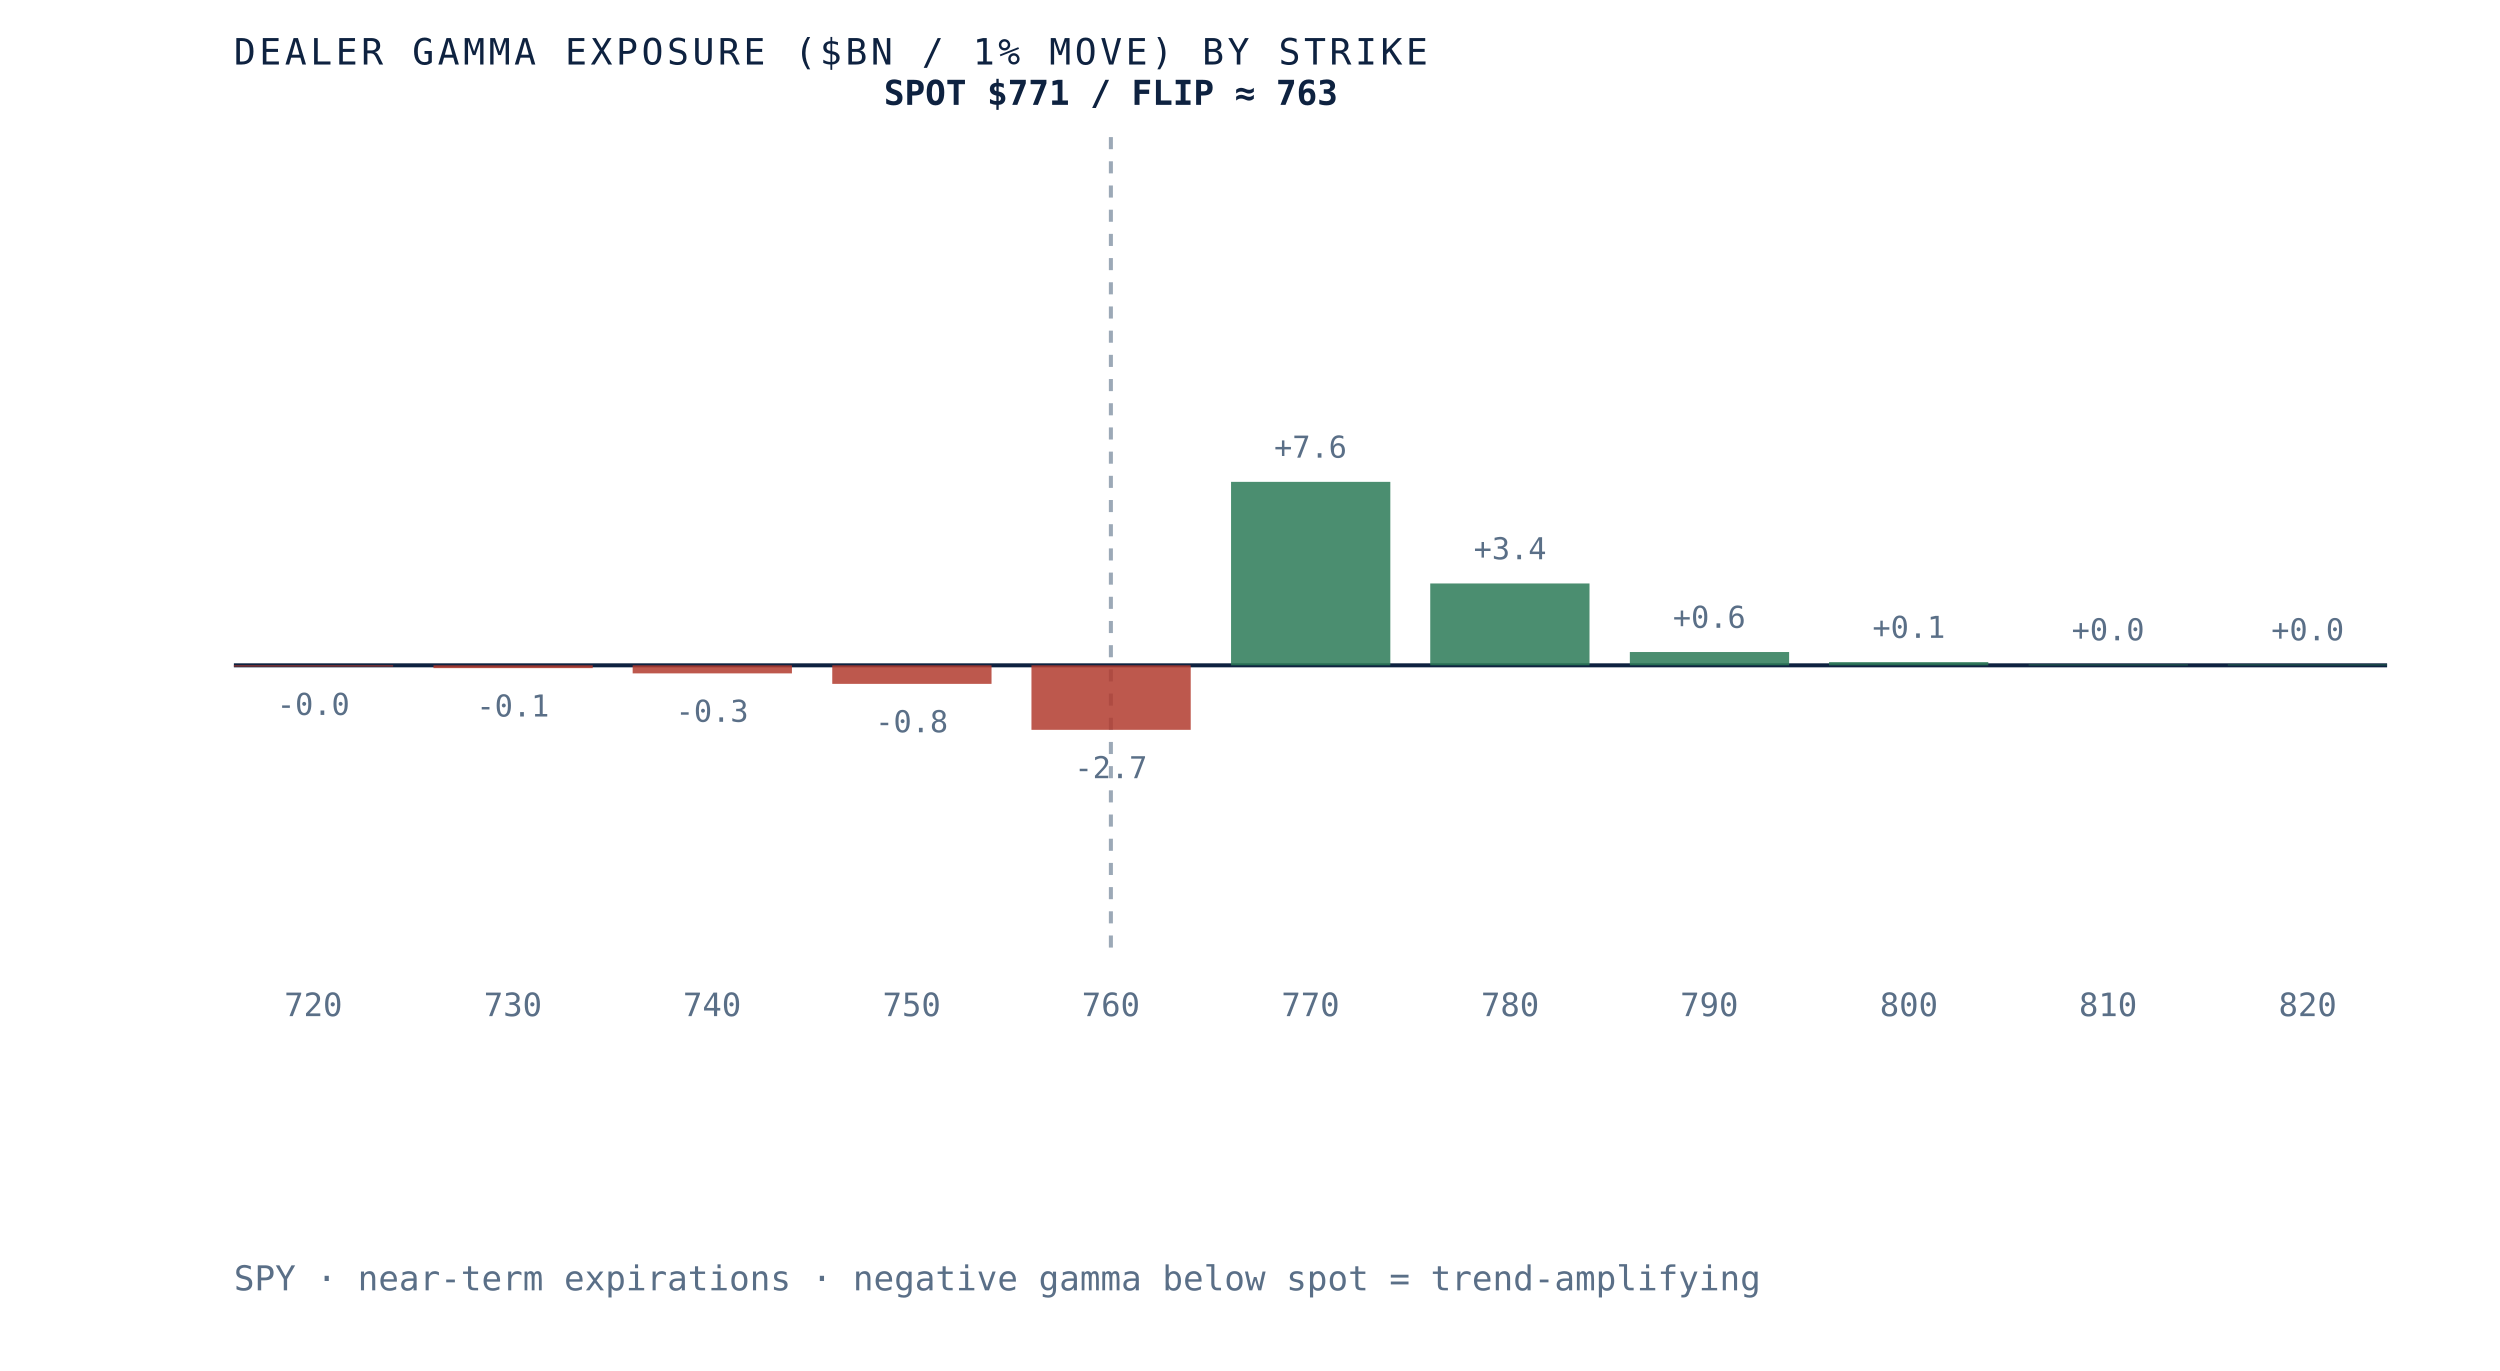
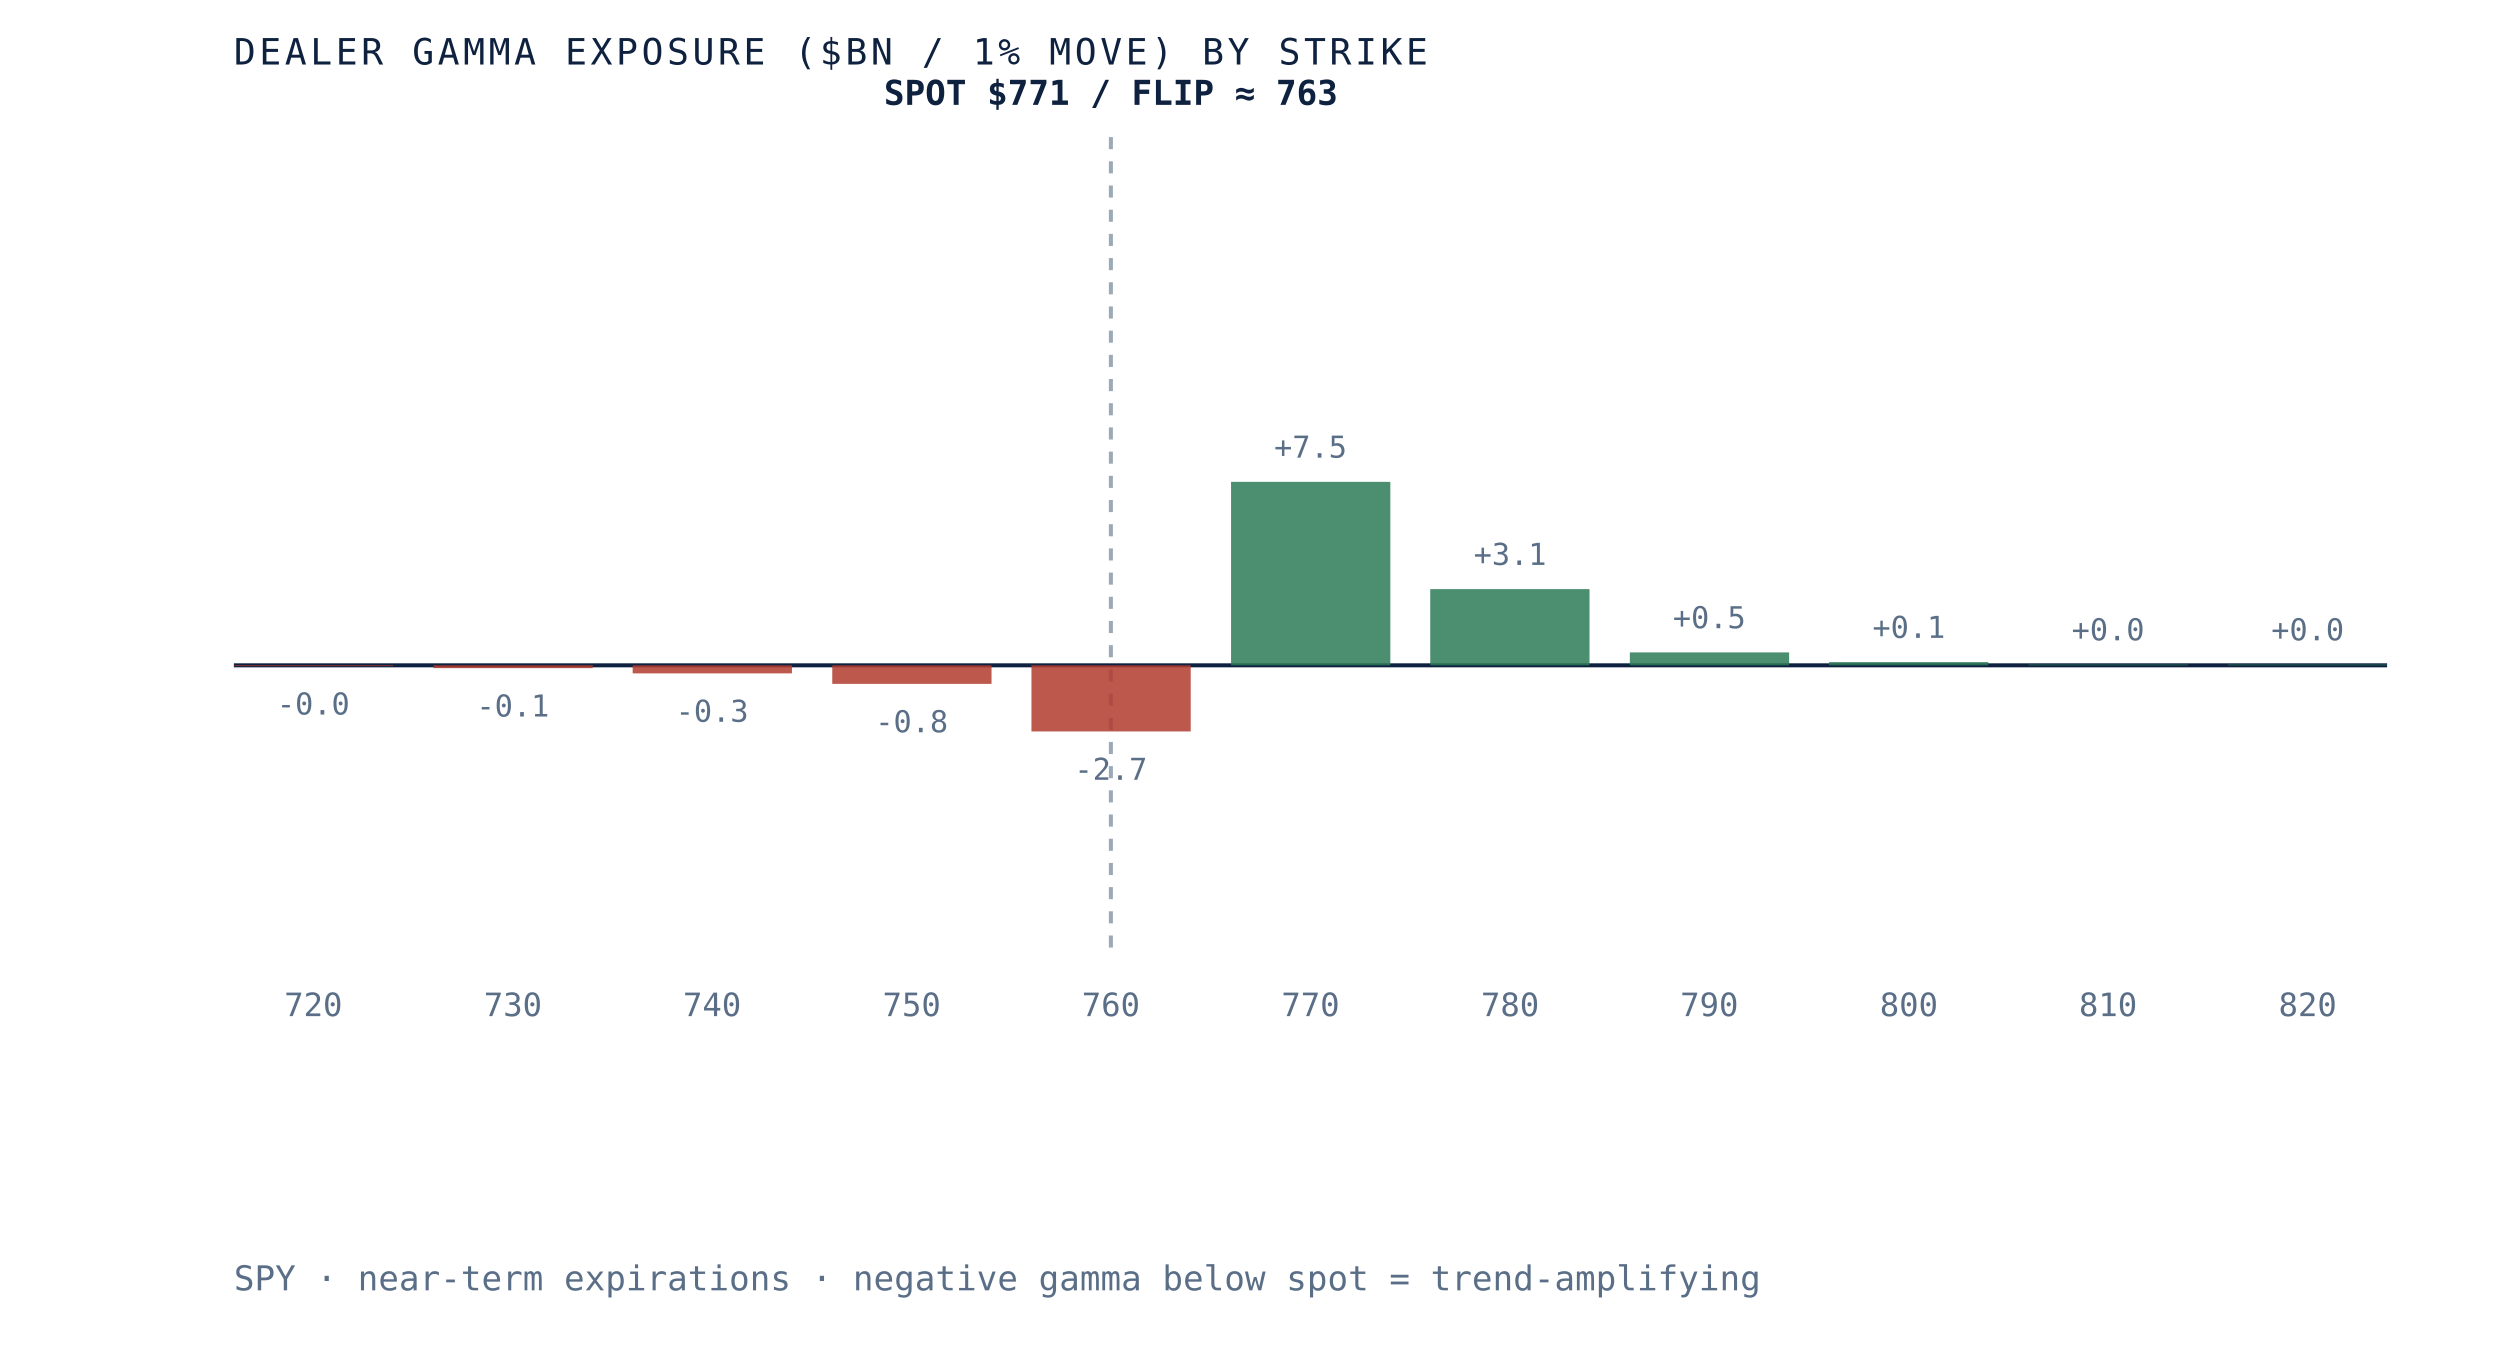
<svg xmlns="http://www.w3.org/2000/svg" viewBox="0 0 620 340" role="img" aria-label="Dealer gamma exposure by strike for SPY, negative below spot and positive above, gamma flip near 763" preserveAspectRatio="xMidYMid meet" style="width:100%;height:auto;display:block">
  <rect x="0" y="0" width="620" height="340" fill="white" />
  <line x1="58" y1="165" x2="592" y2="165" stroke="#0e2240" stroke-width="1" />
  <line x1="275.5" y1="34" x2="275.5" y2="235" stroke="#5a6f87" stroke-width="1" stroke-dasharray="3 3" opacity="0.6" />
-   <rect x="58.0" y="165.0" width="39.5" height="0.3" fill="#b23b2e" opacity="0.85" />
-   <text x="77.7" y="177.3" text-anchor="middle" font-family="'JetBrains Mono', monospace" font-size="7.5" fill="#5a6f87">-0.0</text>
+   <rect x="58.0" y="165.0" width="39.5" height="0.2" fill="#b23b2e" opacity="0.85" />
+   <text x="77.7" y="177.2" text-anchor="middle" font-family="'JetBrains Mono', monospace" font-size="7.5" fill="#5a6f87">-0.0</text>
  <text x="77.7" y="252" text-anchor="middle" font-family="'JetBrains Mono', monospace" font-size="8" fill="#5a6f87">720</text>
  <rect x="107.5" y="165.0" width="39.5" height="0.7" fill="#b23b2e" opacity="0.85" />
  <text x="127.2" y="177.7" text-anchor="middle" font-family="'JetBrains Mono', monospace" font-size="7.5" fill="#5a6f87">-0.1</text>
  <text x="127.2" y="252" text-anchor="middle" font-family="'JetBrains Mono', monospace" font-size="8" fill="#5a6f87">730</text>
  <rect x="156.9" y="165.0" width="39.5" height="2.0" fill="#b23b2e" opacity="0.85" />
  <text x="176.6" y="179.0" text-anchor="middle" font-family="'JetBrains Mono', monospace" font-size="7.5" fill="#5a6f87">-0.3</text>
  <text x="176.6" y="252" text-anchor="middle" font-family="'JetBrains Mono', monospace" font-size="8" fill="#5a6f87">740</text>
  <rect x="206.4" y="165.0" width="39.5" height="4.6" fill="#b23b2e" opacity="0.85" />
  <text x="226.1" y="181.6" text-anchor="middle" font-family="'JetBrains Mono', monospace" font-size="7.5" fill="#5a6f87">-0.8</text>
  <text x="226.1" y="252" text-anchor="middle" font-family="'JetBrains Mono', monospace" font-size="8" fill="#5a6f87">750</text>
-   <rect x="255.8" y="165.0" width="39.5" height="16.0" fill="#b23b2e" opacity="0.85" />
-   <text x="275.5" y="193.0" text-anchor="middle" font-family="'JetBrains Mono', monospace" font-size="7.5" fill="#5a6f87">-2.7</text>
+   <rect x="255.8" y="165.0" width="39.5" height="16.4" fill="#b23b2e" opacity="0.85" />
+   <text x="275.5" y="193.4" text-anchor="middle" font-family="'JetBrains Mono', monospace" font-size="7.5" fill="#5a6f87">-2.7</text>
  <text x="275.5" y="252" text-anchor="middle" font-family="'JetBrains Mono', monospace" font-size="8" fill="#5a6f87">760</text>
  <rect x="305.3" y="119.5" width="39.5" height="45.5" fill="#2c7a57" opacity="0.85" />
-   <text x="325.0" y="113.5" text-anchor="middle" font-family="'JetBrains Mono', monospace" font-size="7.5" fill="#5a6f87">+7.6</text>
+   <text x="325.0" y="113.5" text-anchor="middle" font-family="'JetBrains Mono', monospace" font-size="7.5" fill="#5a6f87">+7.5</text>
  <text x="325.0" y="252" text-anchor="middle" font-family="'JetBrains Mono', monospace" font-size="8" fill="#5a6f87">770</text>
-   <rect x="354.7" y="144.7" width="39.5" height="20.3" fill="#2c7a57" opacity="0.85" />
-   <text x="374.5" y="138.7" text-anchor="middle" font-family="'JetBrains Mono', monospace" font-size="7.5" fill="#5a6f87">+3.4</text>
+   <rect x="354.7" y="146.1" width="39.5" height="18.9" fill="#2c7a57" opacity="0.85" />
+   <text x="374.5" y="140.1" text-anchor="middle" font-family="'JetBrains Mono', monospace" font-size="7.5" fill="#5a6f87">+3.1</text>
  <text x="374.5" y="252" text-anchor="middle" font-family="'JetBrains Mono', monospace" font-size="8" fill="#5a6f87">780</text>
-   <rect x="404.2" y="161.7" width="39.5" height="3.3" fill="#2c7a57" opacity="0.85" />
-   <text x="423.9" y="155.7" text-anchor="middle" font-family="'JetBrains Mono', monospace" font-size="7.5" fill="#5a6f87">+0.6</text>
+   <rect x="404.2" y="161.8" width="39.5" height="3.2" fill="#2c7a57" opacity="0.85" />
+   <text x="423.9" y="155.8" text-anchor="middle" font-family="'JetBrains Mono', monospace" font-size="7.5" fill="#5a6f87">+0.5</text>
  <text x="423.9" y="252" text-anchor="middle" font-family="'JetBrains Mono', monospace" font-size="8" fill="#5a6f87">790</text>
  <rect x="453.6" y="164.2" width="39.5" height="0.8" fill="#2c7a57" opacity="0.85" />
  <text x="473.4" y="158.2" text-anchor="middle" font-family="'JetBrains Mono', monospace" font-size="7.5" fill="#5a6f87">+0.1</text>
  <text x="473.4" y="252" text-anchor="middle" font-family="'JetBrains Mono', monospace" font-size="8" fill="#5a6f87">800</text>
  <rect x="503.1" y="164.8" width="39.5" height="0.2" fill="#2c7a57" opacity="0.85" />
  <text x="522.8" y="158.8" text-anchor="middle" font-family="'JetBrains Mono', monospace" font-size="7.5" fill="#5a6f87">+0.0</text>
  <text x="522.8" y="252" text-anchor="middle" font-family="'JetBrains Mono', monospace" font-size="8" fill="#5a6f87">810</text>
  <rect x="552.5" y="164.8" width="39.5" height="0.2" fill="#2c7a57" opacity="0.85" />
  <text x="572.3" y="158.8" text-anchor="middle" font-family="'JetBrains Mono', monospace" font-size="7.5" fill="#5a6f87">+0.0</text>
  <text x="572.3" y="252" text-anchor="middle" font-family="'JetBrains Mono', monospace" font-size="8" fill="#5a6f87">820</text>
  <text x="275.5" y="26" text-anchor="middle" font-family="'JetBrains Mono', monospace" font-size="8.5" font-weight="bold" fill="#0e2240">SPOT $771 / FLIP ≈ 763</text>
  <text x="58" y="16" font-family="'JetBrains Mono', monospace" font-size="9" letter-spacing="0.1em" fill="#0e2240">DEALER GAMMA EXPOSURE ($BN / 1% MOVE) BY STRIKE</text>
  <text x="58" y="320" font-family="'JetBrains Mono', monospace" font-size="8.5" fill="#5a6f87">SPY · near-term expirations · negative gamma below spot = trend-amplifying</text>
</svg>
